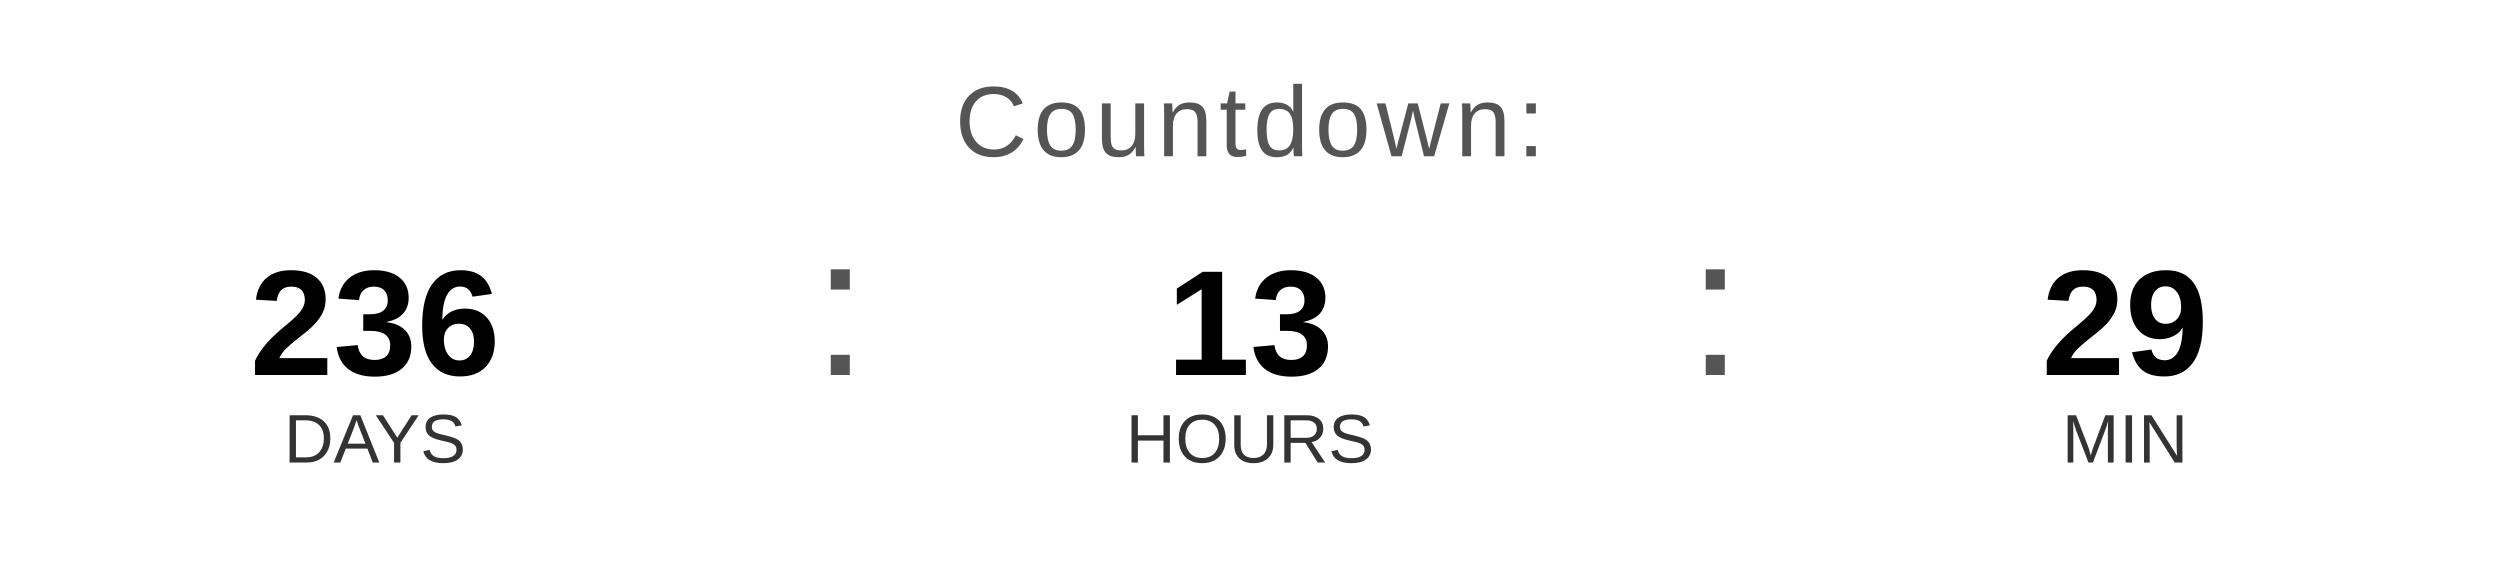
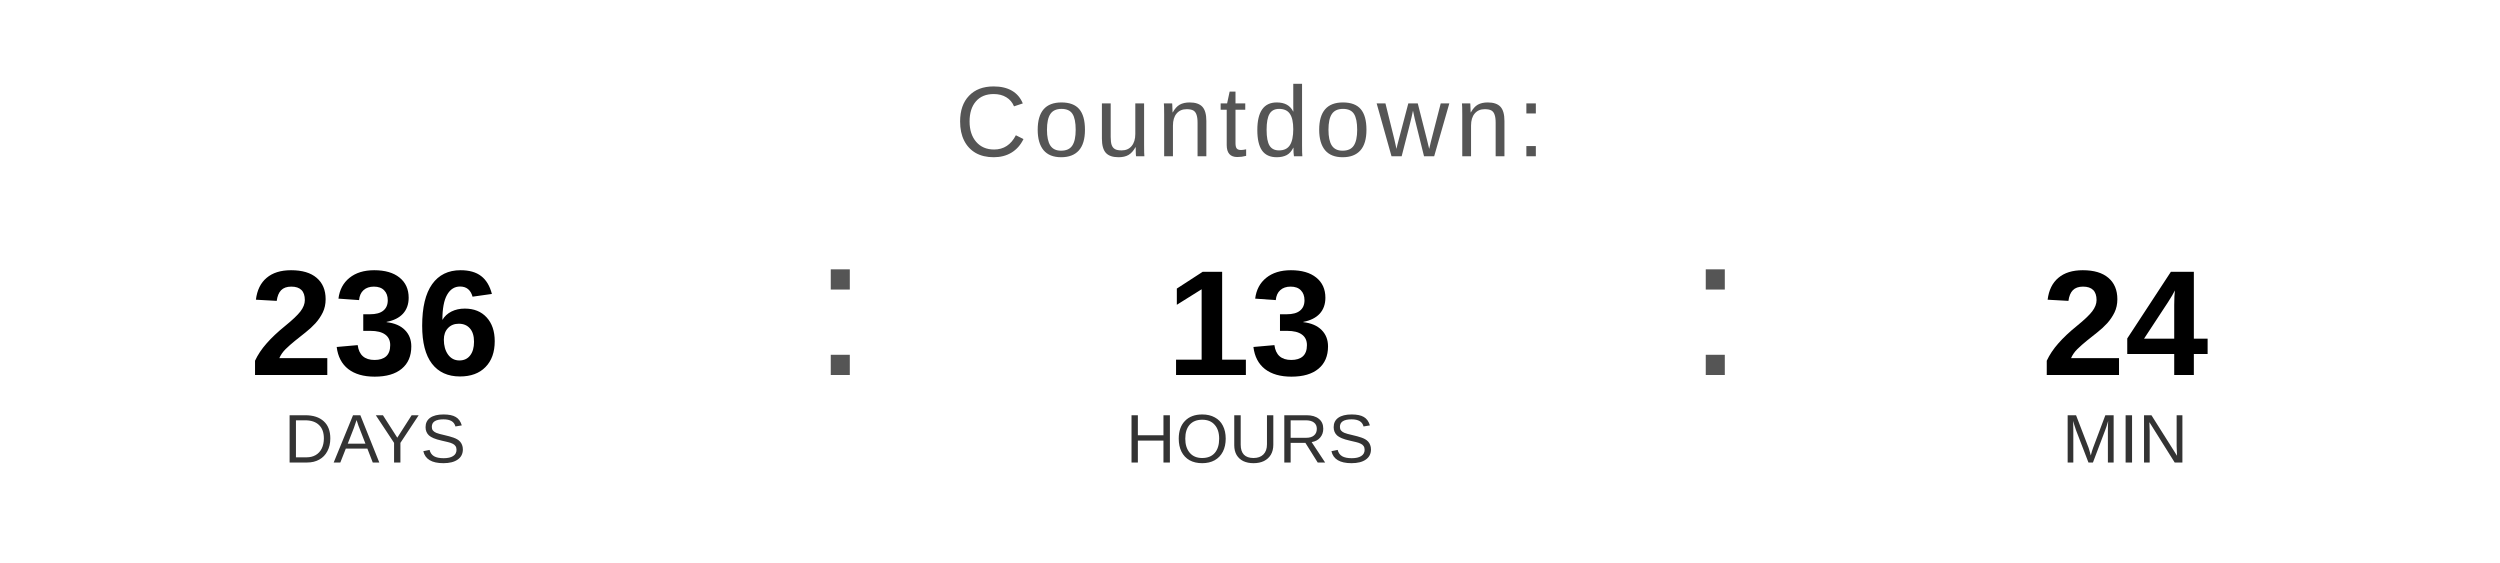
<svg xmlns="http://www.w3.org/2000/svg" width="400" height="90" viewBox="0 0 400 90">
  <text x="200" y="25" font-family="Arial, Helvetica, sans-serif" font-size="16" fill="#555555" text-anchor="middle" letter-spacing="1">
    Countdown:
  </text>
  <text x="60" y="60" font-family="Arial, Helvetica, sans-serif" font-size="24" font-weight="bold" fill="#000000" text-anchor="middle">236</text>
  <text x="60" y="74" font-family="Arial, Helvetica, sans-serif" font-size="11" fill="#333333" text-anchor="middle">DAYS</text>
  <text x="130" y="60" font-family="Arial, sans-serif" font-size="32" fill="#555555">:</text>
  <text x="200" y="60" font-family="Arial, Helvetica, sans-serif" font-size="24" font-weight="bold" fill="#000000" text-anchor="middle">13</text>
  <text x="200" y="74" font-family="Arial, Helvetica, sans-serif" font-size="11" fill="#333333" text-anchor="middle">HOURS</text>
  <text x="270" y="60" font-family="Arial, sans-serif" font-size="32" fill="#555555">:</text>
-   <text x="340" y="60" font-family="Arial, Helvetica, sans-serif" font-size="24" font-weight="bold" fill="#000000" text-anchor="middle">29</text>
+   <text x="340" y="60" font-family="Arial, Helvetica, sans-serif" font-size="24" font-weight="bold" fill="#000000" text-anchor="middle">24</text>
  <text x="340" y="74" font-family="Arial, Helvetica, sans-serif" font-size="11" fill="#333333" text-anchor="middle">MIN</text>
</svg>
